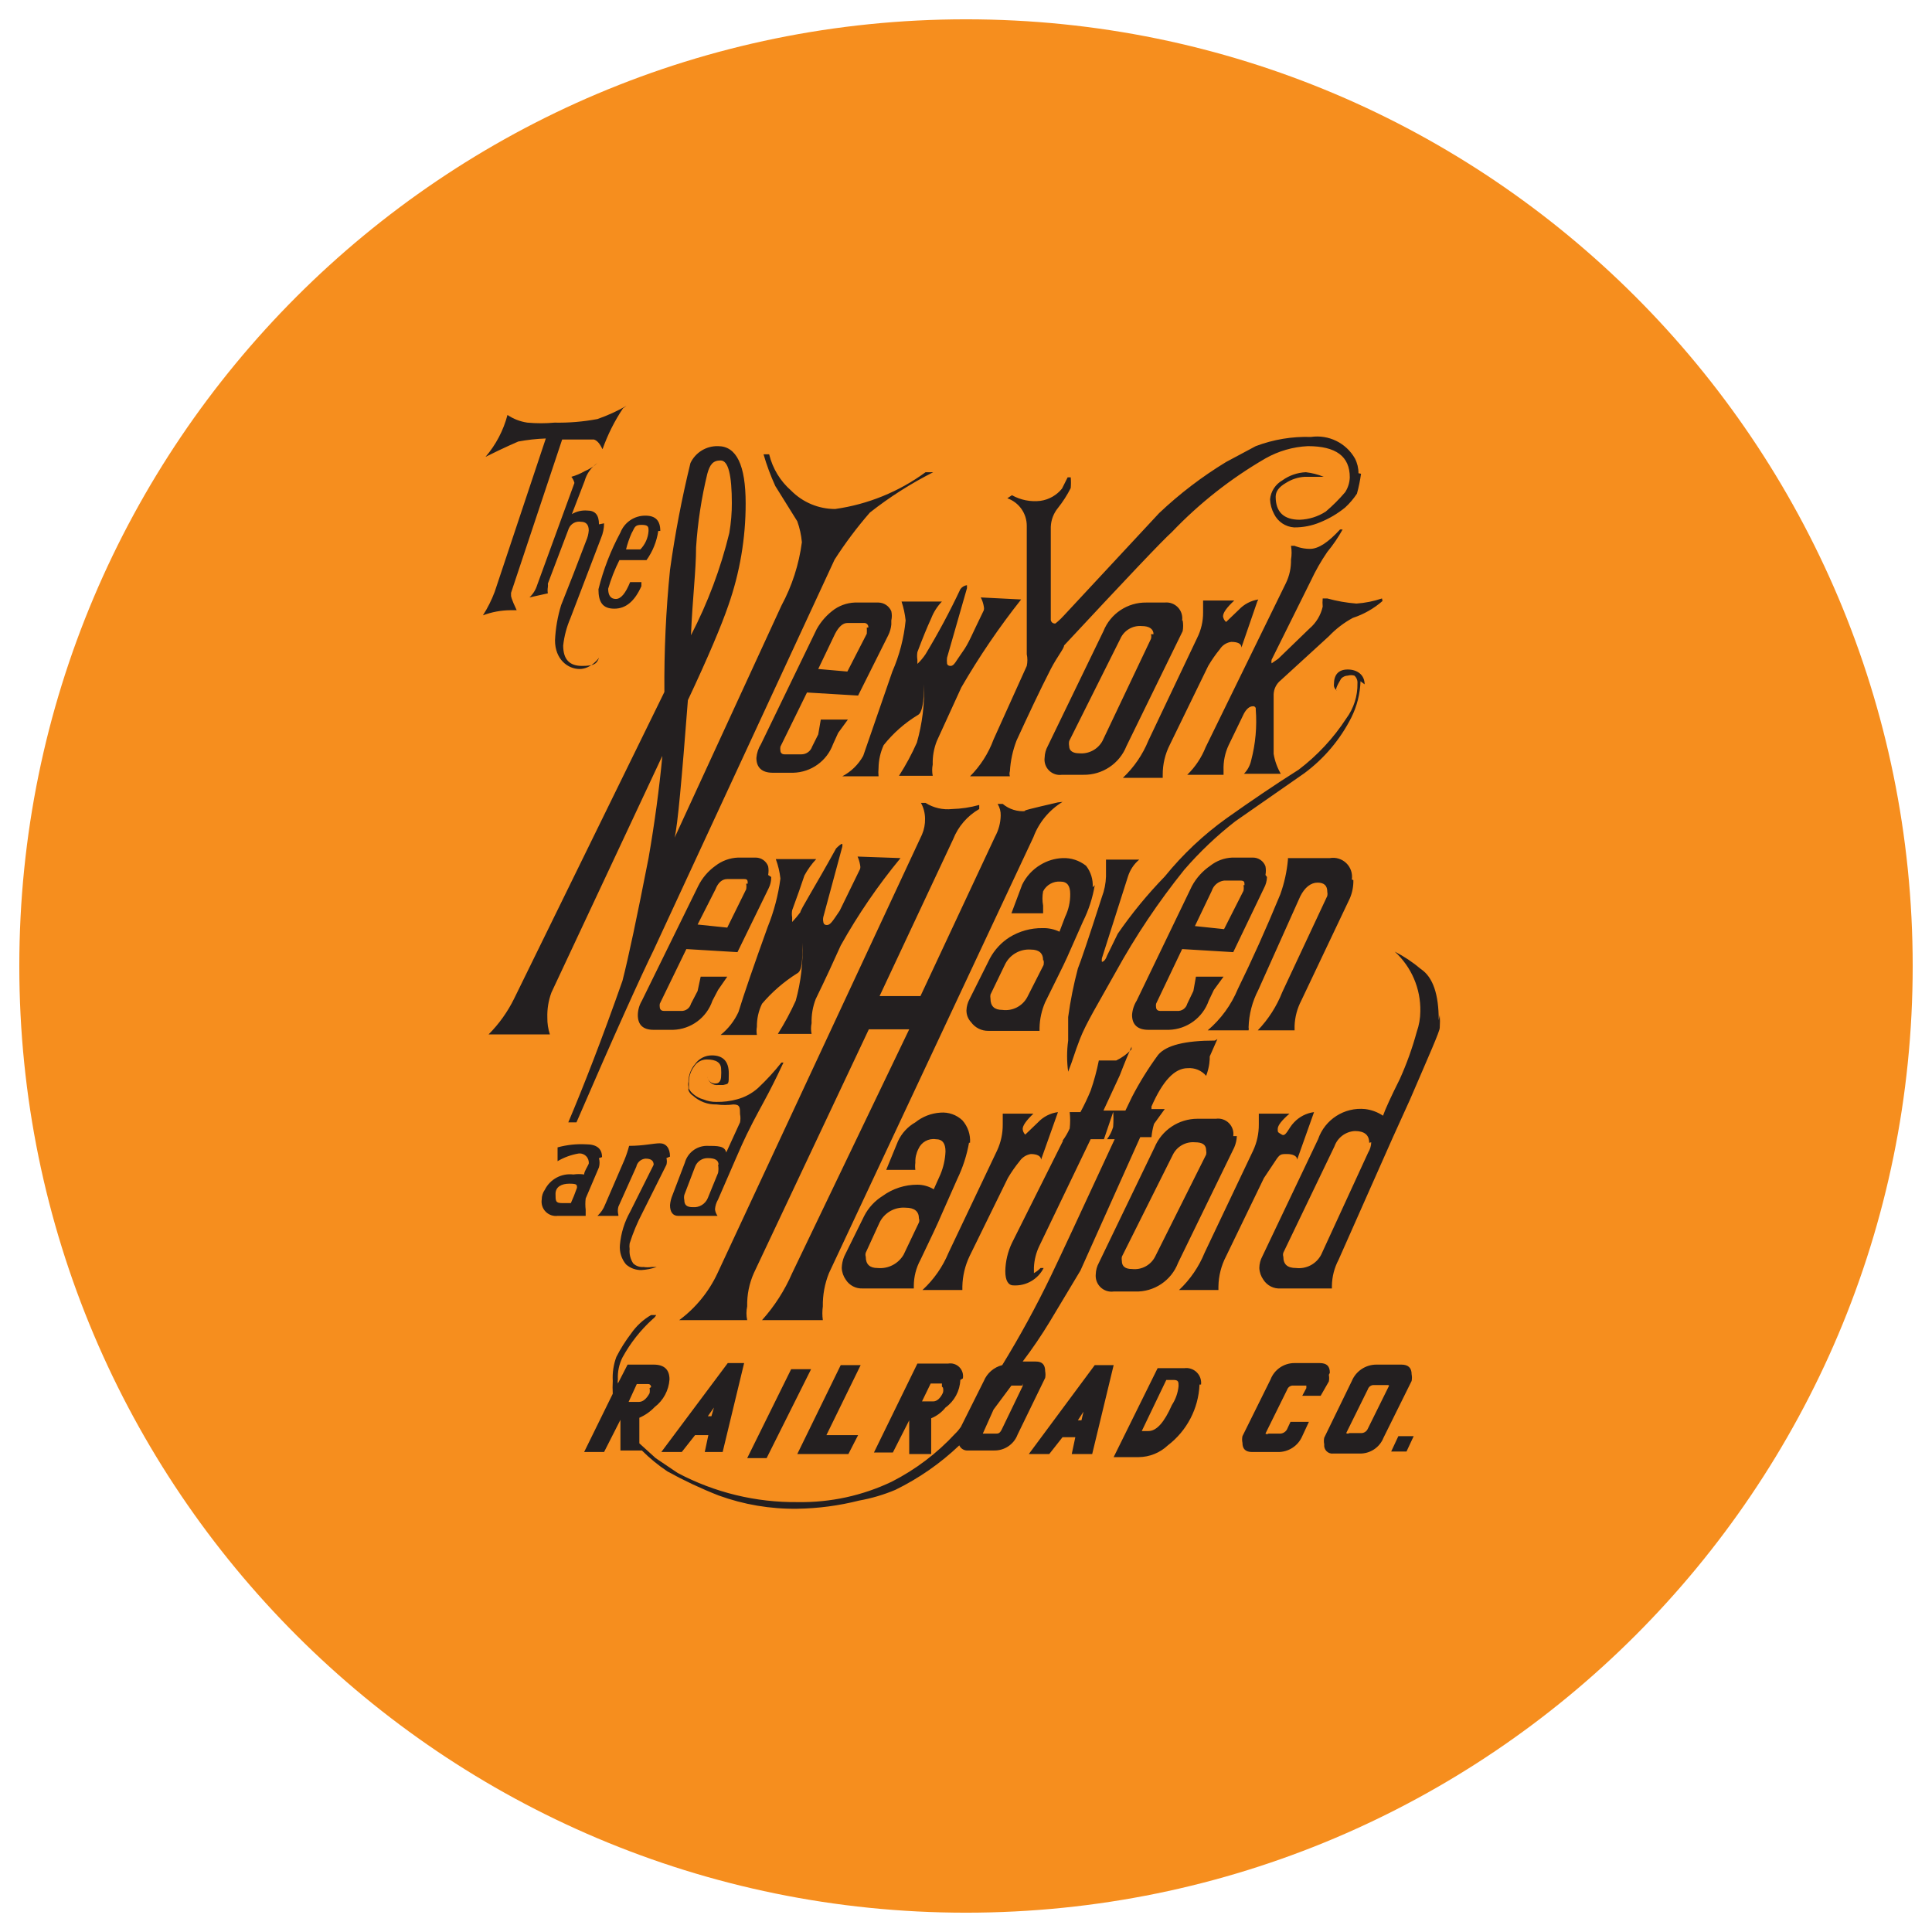
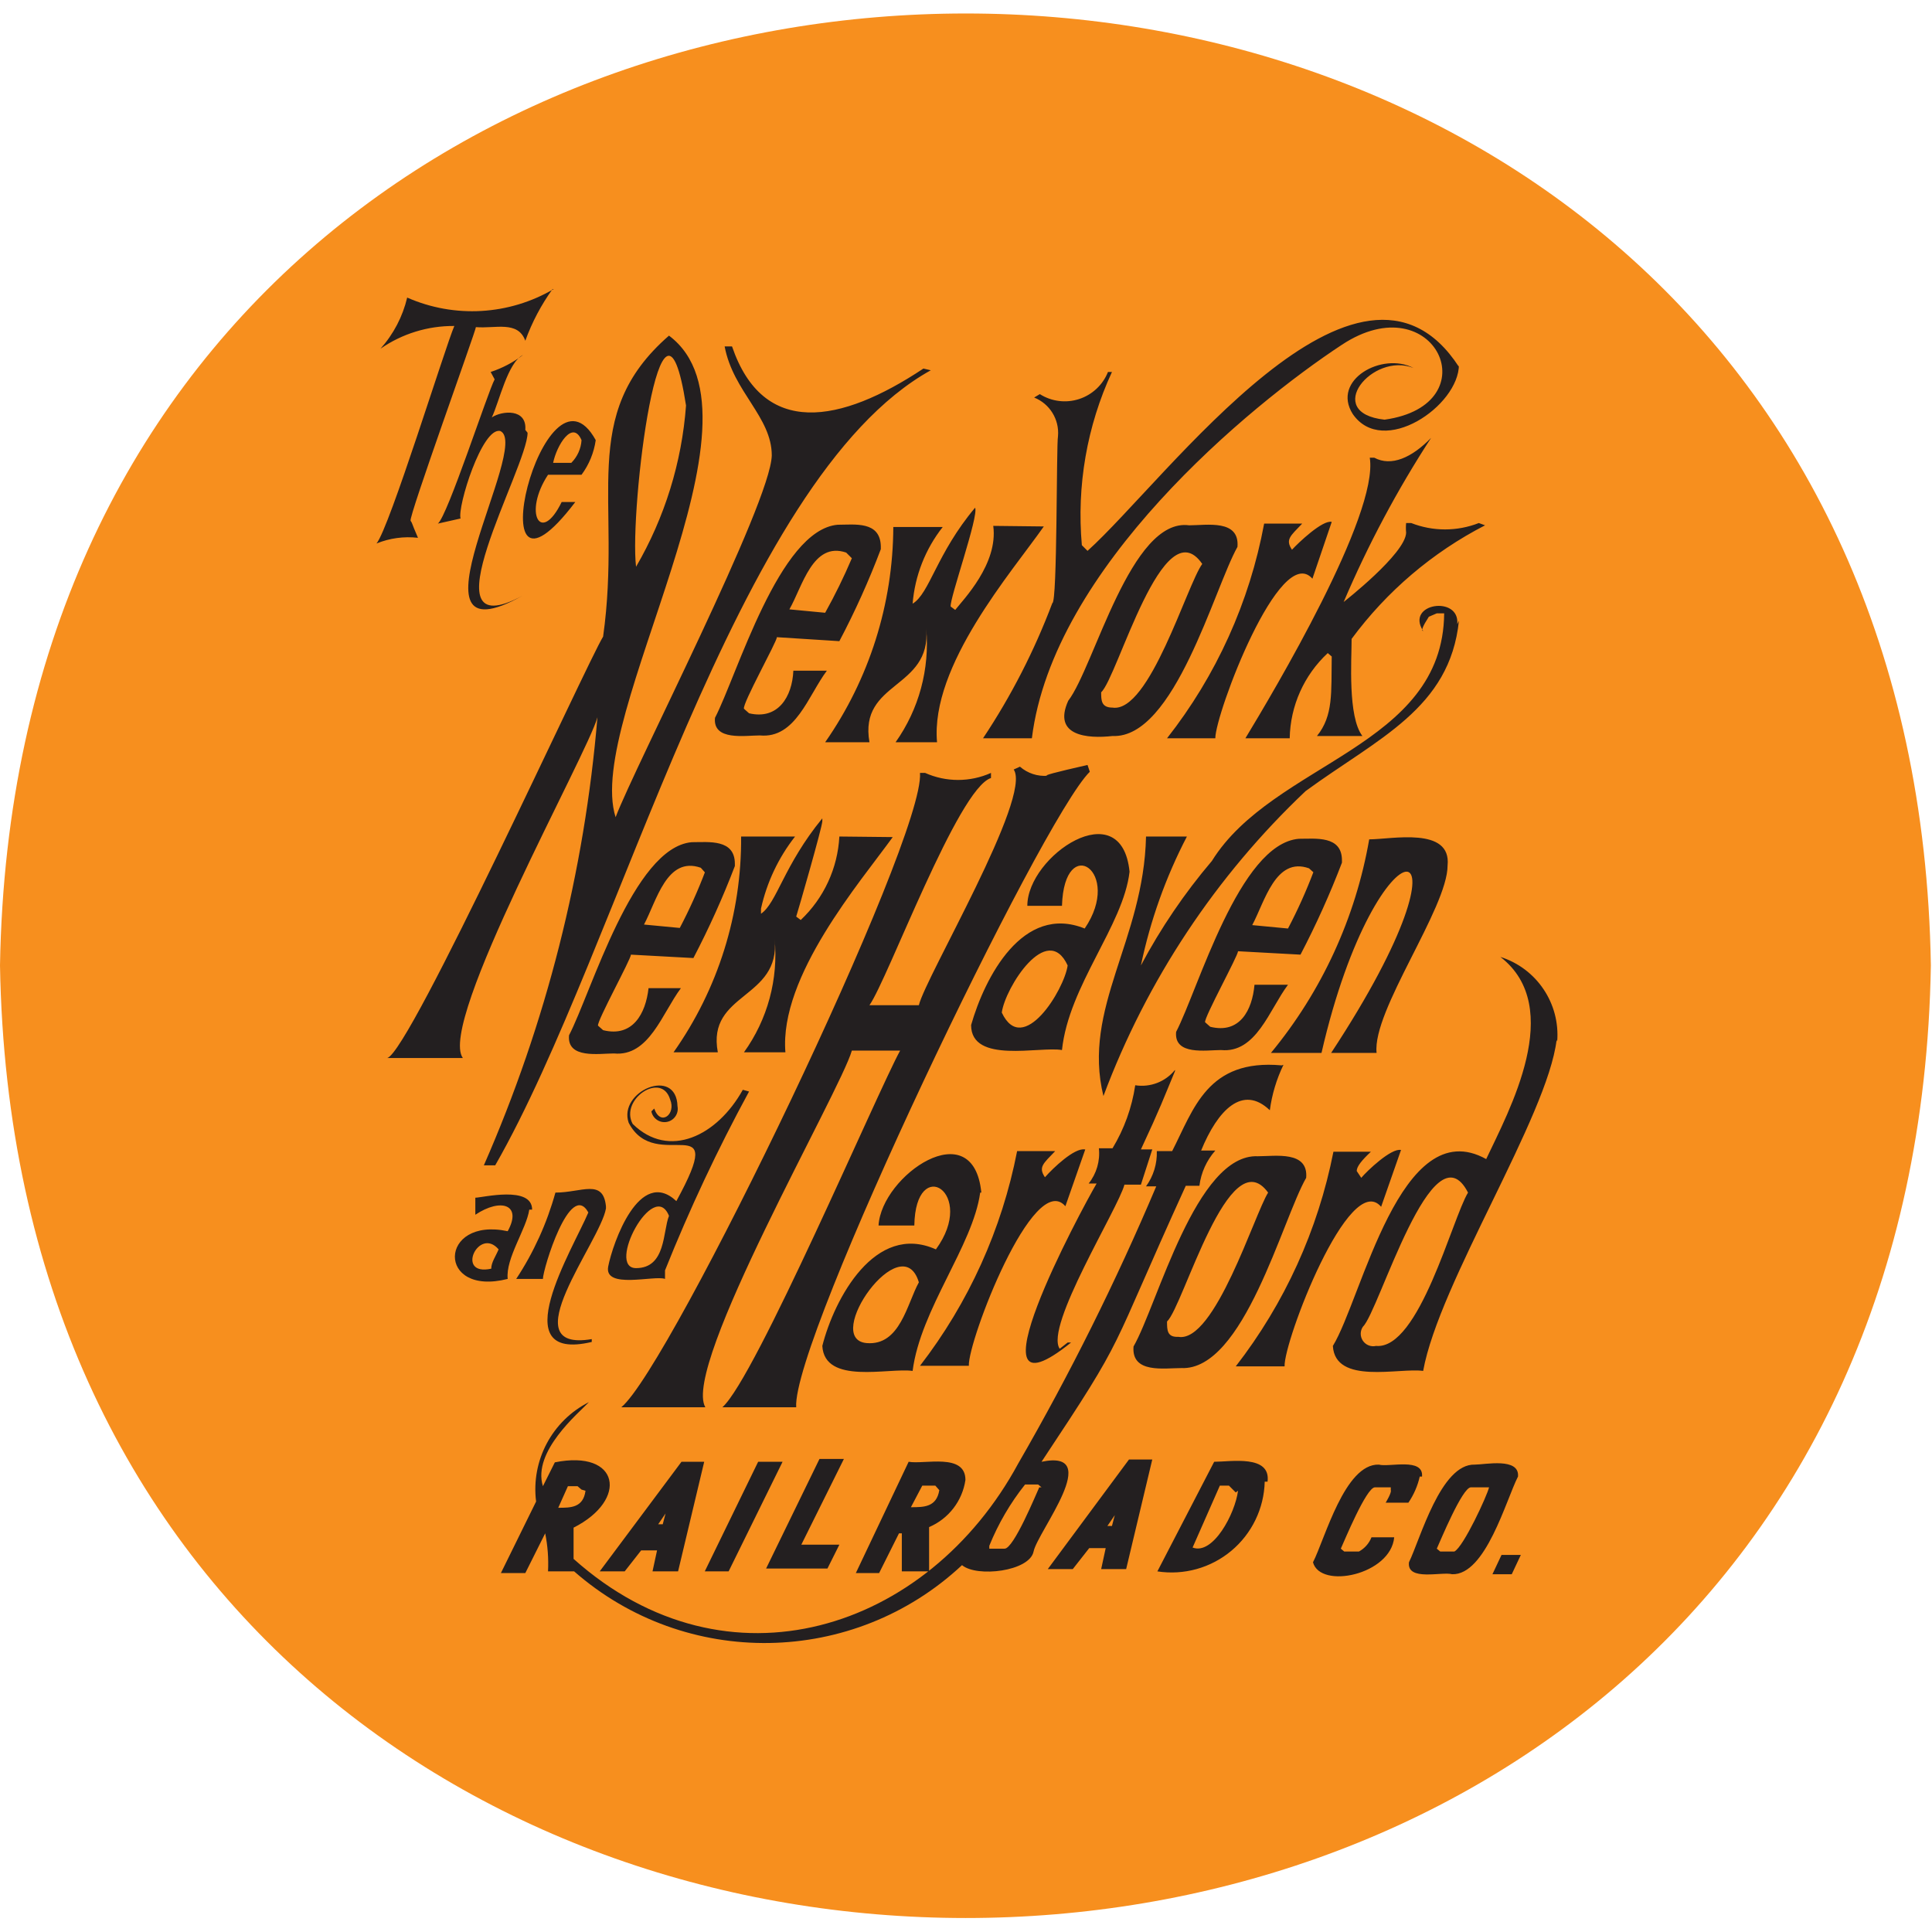
- <svg xmlns="http://www.w3.org/2000/svg" xmlns:xlink="http://www.w3.org/1999/xlink" id="art" viewBox="0 0 34.02 34.02">
+ <svg xmlns="http://www.w3.org/2000/svg" viewBox="0 0 34.02 34.02">
  <defs>
-     <style>.cls-1{fill:none;}.cls-2{fill:#f68e1e;fill-rule:evenodd;}.cls-3{fill:#231f20;}.cls-4{clip-path:url(#clip-path);}</style>
-     <clipPath id="clip-path">
-       <circle class="cls-1" cx="17.01" cy="17.01" r="16.67" />
+     <clipPath id="A">
+       <circle cx="-24.86" cy="17.01" r="17.01" fill="none" />
    </clipPath>
-     <symbol id="New_Symbol_20" data-name="New Symbol 20" viewBox="0 0 44 44">
-       <path class="cls-2" d="M22,0A22,22,0,1,1,0,22,22,22,0,0,1,22,0" />
-       <path class="cls-3" d="M15.4,11.2A3.61,3.61,0,0,0,15,12c-.05-.1-.1-.17-.17-.19l-.38,0h-.24l-1,3v.06s0,.05.11.28l-.12,0a1.57,1.57,0,0,0-.54.1,2.45,2.45,0,0,0,.23-.46l1-3a3.61,3.61,0,0,0-.54.06s-.26.11-.64.3a2.06,2.06,0,0,0,.43-.82.94.94,0,0,0,.39.15,2.89,2.89,0,0,0,.53,0,4.12,4.12,0,0,0,.84-.07,3.42,3.42,0,0,0,.57-.26m6,1.3a7.37,7.37,0,0,0-1.24.79,7.92,7.92,0,0,0-.69.92L16,21.8c-.24.49-.75,1.61-1.51,3.37h-.16c.3-.71.66-1.63,1.06-2.77q.17-.66.51-2.4c.12-.69.21-1.36.27-2L14,22.63a1.29,1.29,0,0,0-.08.49,1,1,0,0,0,.05.33H12.77a2.64,2.64,0,0,0,.5-.7l2.94-6a22.12,22.12,0,0,1,.11-2.39,20.92,20.92,0,0,1,.4-2.09.58.58,0,0,1,.54-.33c.36,0,.54.37.54,1.12a6,6,0,0,1-.34,2c-.13.38-.39,1-.79,1.85-.12,1.55-.2,2.45-.26,2.69l2.09-4.54a3.6,3.6,0,0,0,.4-1.24v0a1.61,1.61,0,0,0-.09-.41l-.43-.69a4.53,4.53,0,0,1-.23-.62l.11,0a1.37,1.37,0,0,0,.43.71,1.21,1.21,0,0,0,.86.36,3.92,3.92,0,0,0,1.77-.72Zm-6.44,1a.75.75,0,0,1-.06.29l-.6,1.57a1.87,1.87,0,0,0-.14.53c0,.27.12.4.37.4s.29-.05.33-.16l0,0s0,0,0,0-.15.22-.38.22-.48-.19-.48-.56a2.76,2.76,0,0,1,.12-.69c.16-.4.32-.81.49-1.26a.6.6,0,0,0,.05-.2c0-.11-.05-.17-.15-.17a.22.22,0,0,0-.24.13l-.41,1.08a.25.25,0,0,1,0,.07.35.35,0,0,0,0,.12l-.36.08a.55.55,0,0,0,.15-.24l.73-2a.05.05,0,0,0,0,0,.31.31,0,0,0-.06-.12,1.13,1.13,0,0,0,.26-.11.82.82,0,0,0,.25-.16l0,0a.63.63,0,0,0-.25.35l-.25.65a.51.51,0,0,1,.3-.07c.16,0,.23.09.23.27m0,12.4a.35.35,0,0,1,0,.18l-.26.61a.93.93,0,0,0,0,.22V27h-.55a.28.28,0,0,1-.31-.32.33.33,0,0,1,.06-.19.55.55,0,0,1,.56-.3.71.71,0,0,1,.21,0c0-.06.06-.14.09-.21a.18.18,0,0,0-.2-.2,1.21,1.21,0,0,0-.41.15l0-.27a1.75,1.75,0,0,1,.56-.06c.2,0,.31.08.31.25m-.49.6c0-.06,0-.08-.15-.08s-.27.06-.27.2,0,.18.13.18h.17q.06-.13.12-.3m12.53-2.91-.15.34c0,.06,0,.19-.07.38a.43.43,0,0,0-.36-.15c-.26,0-.49.25-.71.75l0,.05H26l-.21.29a1.33,1.33,0,0,0-.05.26h-.22q-1,2.23-1.17,2.61l-.6,1a9.12,9.12,0,0,1-.53.78h.26c.12,0,.18.06.18.19a.35.35,0,0,1,0,.13l-.54,1.11a.48.48,0,0,1-.46.31h-.51a.17.17,0,0,1-.17-.1,5,5,0,0,1-1.25.87,3.35,3.35,0,0,1-.71.21,5.24,5.24,0,0,1-1.21.16,4.32,4.32,0,0,1-1.54-.26,8.48,8.48,0,0,1-1-.47,3.31,3.31,0,0,1-.5-.41h-.42v-.53l0,0a.64.64,0,0,1,0-.07l-.32.63h-.39l.56-1.14a2.09,2.09,0,0,1,0-.25,1.16,1.16,0,0,1,.07-.47,3,3,0,0,1,.29-.46,1.22,1.22,0,0,1,.39-.36l.1,0h0a.23.23,0,0,1-.07.08,2.87,2.87,0,0,0-.59.75.86.86,0,0,0-.09.43.19.19,0,0,0,0,.08l.19-.37H16c.21,0,.31.1.31.29a.74.74,0,0,1-.29.54.91.91,0,0,1-.3.21v.5l.32.29.43.29a4.89,4.89,0,0,0,2.35.57,4.11,4.11,0,0,0,1.84-.4,4.42,4.42,0,0,0,1.24-.94.81.81,0,0,0,.11-.13l.45-.9a.53.53,0,0,1,.36-.31,19.76,19.76,0,0,0,.95-1.74c.15-.31.57-1.21,1.25-2.68h-.15a.73.73,0,0,0,.12-.24,2.16,2.16,0,0,0,0-.32h.24l.13-.27a6.31,6.31,0,0,1,.51-.82c.16-.19.53-.28,1.11-.28M16.25,25.87a.25.25,0,0,1,0,.13l-.47.94a3.71,3.71,0,0,0-.25.6.37.37,0,0,0,0,.11.43.43,0,0,0,.07.28.26.26,0,0,0,.2.07.53.53,0,0,0,.16,0l.1,0a0,0,0,0,1,0,0s0,0,0,0a1.11,1.11,0,0,1-.3.06.44.44,0,0,1-.3-.11.52.52,0,0,1-.12-.38h0a1.61,1.61,0,0,1,.2-.65L16,26A.13.13,0,0,0,16,26c0-.08-.05-.12-.16-.12a.2.2,0,0,0-.18.16l-.35.78a.3.3,0,0,0,0,.16V27h-.41a.57.57,0,0,0,.15-.22l.38-.88a2.12,2.12,0,0,0,.09-.27c.28,0,.48-.05.6-.05s.2.09.2.26M16.09,13.6a1.3,1.3,0,0,1-.23.57h-.53a3.29,3.29,0,0,0-.22.56c0,.13.05.2.15.2s.19-.11.28-.33h.22l0,.08c-.13.29-.3.44-.53.44s-.31-.13-.31-.38a4.76,4.76,0,0,1,.43-1.11.52.52,0,0,1,.49-.33c.2,0,.29.1.29.3m-.23,0c0-.08,0-.12-.14-.12s-.13.06-.19.16a1.86,1.86,0,0,0-.11.32h.28a.57.57,0,0,0,.16-.36m.05,16.75v0s0-.06-.06-.06h-.22l-.16.35h.2c.08,0,.15-.06.21-.17a.26.26,0,0,0,0-.1m2.38-10a.47.47,0,0,1-.05.22l-.61,1.25-1-.06-.52,1.07a.2.2,0,0,0,0,.07s0,.07.08.07h.33a.19.19,0,0,0,.2-.14l.13-.25.06-.28.52,0-.18.26-.11.21a.84.84,0,0,1-.77.57H16c-.21,0-.31-.1-.31-.29a.57.57,0,0,1,.08-.28l1.1-2.24a1.07,1.07,0,0,1,.34-.4.77.77,0,0,1,.44-.16H18a.26.26,0,0,1,.24.17.45.45,0,0,1,0,.17m-.47,9.55-.42,1.74H17l.07-.33h-.26l-.26.33h-.4l1.3-1.74ZM18.54,24c-.07.15-.16.34-.29.59s-.26.47-.43.82c-.1.2-.28.63-.56,1.27a.45.45,0,0,0-.06.19.27.27,0,0,0,.05.13h-.77c-.1,0-.16-.07-.16-.21a.64.64,0,0,1,.05-.2l.24-.63a.45.45,0,0,1,.42-.33c.23,0,.36,0,.39.13l.27-.59a.41.41,0,0,0,0-.16c0-.13,0-.19-.13-.19h0a1.29,1.29,0,0,1-.33,0,.66.66,0,0,1-.46-.17.22.22,0,0,1-.09-.11l0-.07a.2.2,0,0,1,0-.09.54.54,0,0,1,.13-.35.4.4,0,0,1,.33-.17c.22,0,.33.12.33.35s0,.2-.11.23h-.1a.19.19,0,0,1-.21-.17.05.05,0,0,1,0,0h0a.15.15,0,0,0,.16.14c.07,0,.11-.05.11-.15a.83.83,0,0,0,0-.13c0-.13-.1-.19-.28-.19a.29.29,0,0,0-.25.14.51.51,0,0,0-.1.29s0,.06,0,.09l0,.05a.31.31,0,0,0,.09.11.48.48,0,0,0,.19.1.63.63,0,0,0,.26.05,1.41,1.41,0,0,0,.4-.05,1,1,0,0,0,.41-.22A4.55,4.55,0,0,0,18.5,24ZM24,18.9a1.37,1.37,0,0,0-.57.69l-4,8.53a1.67,1.67,0,0,0-.12.65,1,1,0,0,0,0,.27H18.12a3.4,3.4,0,0,0,.59-.92L21,23.35h-.79l-2.25,4.77a1.51,1.51,0,0,0-.13.65.64.64,0,0,0,0,.27H16.5a2.41,2.41,0,0,0,.75-.92l4-8.58a.75.75,0,0,0,.06-.31.65.65,0,0,0-.08-.31l.09,0a.81.81,0,0,0,.52.12,2.18,2.18,0,0,0,.53-.08l0,.08a1.18,1.18,0,0,0-.51.59l-1.44,3.07h.8l1.46-3.12a.9.9,0,0,0,.11-.41.41.41,0,0,0-.06-.23l.1,0a.61.61,0,0,0,.45.14c-.1,0,.11-.05.63-.17ZM17.27,26c0-.09-.07-.13-.21-.13a.26.26,0,0,0-.25.17l-.21.55a.22.22,0,0,0,0,.1c0,.1.05.14.17.14a.29.29,0,0,0,.29-.18l.2-.49a.41.41,0,0,0,0-.16m.27-12.93c0-.57-.07-.85-.22-.85s-.21.08-.26.26a8.44,8.44,0,0,0-.22,1.44c0,.45-.07,1-.1,1.72a8.92,8.92,0,0,0,.75-2,3.45,3.45,0,0,0,.05-.6m.31,7.46c0-.06,0-.09-.07-.09h-.33c-.1,0-.18.07-.23.2l-.35.69.58.06.37-.75a.3.3,0,0,0,0-.11m-.63,10.25-.12.17h.07ZM20.83,20a11.51,11.51,0,0,0-1.17,1.71c-.13.29-.29.64-.49,1.05a1.21,1.21,0,0,0-.08.47.51.51,0,0,0,0,.21h-.66a5.36,5.36,0,0,0,.35-.65,3.69,3.69,0,0,0,.13-1.13c0,.35,0,.55-.11.6a3,3,0,0,0-.68.59,1,1,0,0,0-.1.45.44.44,0,0,0,0,.16h-.71a1.24,1.24,0,0,0,.35-.45c.11-.36.3-.91.57-1.66a3.86,3.86,0,0,0,.25-.95h0a1.56,1.56,0,0,0-.09-.38h.79a1.56,1.56,0,0,0-.23.32c-.06.18-.14.41-.24.68a.39.39,0,0,0,0,.14c0,.05,0,.08,0,.09a2.15,2.15,0,0,0,.16-.19c0-.05.27-.47.7-1.25q.09-.09.12-.09s0,0,0,0a.14.14,0,0,1,0,.06l-.37,1.37a.22.22,0,0,0,0,.1s0,.06.07.06.12-.09.25-.28c0,0,.15-.31.4-.82a.14.14,0,0,0,0-.07.68.68,0,0,0-.05-.17Zm-1.75,10-.87,1.74h-.38l.86-1.74Zm1.57-14.57a.61.61,0,0,1-.06.21L20,16.82l-1-.06-.52,1.06a.25.25,0,0,0,0,.08s0,.07.08.07h.33a.22.22,0,0,0,.21-.15l.12-.24.05-.29.53,0-.19.26-.1.22a.85.85,0,0,1-.78.56h-.4c-.21,0-.32-.1-.32-.29a.6.6,0,0,1,.09-.27l1.09-2.25a1.18,1.18,0,0,1,.35-.39A.76.76,0,0,1,20,15h.4a.28.28,0,0,1,.25.17.41.41,0,0,1,0,.18m-.6,14.57-.67,1.37H20l-.19.37h-1l.85-1.74Zm.15-14.43a.08.08,0,0,0-.09-.09h-.32q-.13,0-.24.21l-.33.69.57.05.38-.74a1,1,0,0,0,0-.12m2,10.08a2.72,2.72,0,0,1-.23.71l-.31.7c-.07.17-.21.46-.41.88a1.07,1.07,0,0,0-.13.51v.05h-1a.37.37,0,0,1-.33-.17.43.43,0,0,1-.08-.23.64.64,0,0,1,.05-.23l.39-.79a1,1,0,0,1,.36-.39,1.15,1.15,0,0,1,.68-.22.62.62,0,0,1,.32.09l.13-.29a1.31,1.31,0,0,0,.1-.45c0-.16-.06-.24-.19-.24a.32.32,0,0,0-.34.19.54.54,0,0,0-.06.27.53.53,0,0,0,0,.14h-.57l.23-.56a.82.82,0,0,1,.34-.37.87.87,0,0,1,.49-.19.56.56,0,0,1,.43.15.6.6,0,0,1,.15.44m1-10.63a14.34,14.34,0,0,0-1.17,1.72l-.48,1.05a1.15,1.15,0,0,0-.08.46.57.57,0,0,0,0,.22h-.66a4.76,4.76,0,0,0,.35-.65,3.71,3.71,0,0,0,.14-1.14q0,.54-.12.6a2.52,2.52,0,0,0-.67.59,1.12,1.12,0,0,0-.1.45.81.81,0,0,0,0,.16h-.71A1,1,0,0,0,20.1,18l.57-1.65a3.29,3.29,0,0,0,.26-1,1.77,1.77,0,0,0-.08-.37h.79a1,1,0,0,0-.21.33q-.12.26-.27.66a.49.49,0,0,0,0,.15s0,.07,0,.08a1.07,1.07,0,0,0,.16-.19A13.93,13.93,0,0,0,22,14.74a.19.19,0,0,1,.13-.08.06.06,0,0,1,0,0v.06l-.39,1.36a.45.45,0,0,0,0,.11s0,.05.07.05.1-.09.23-.27.17-.31.42-.82a.15.15,0,0,0,0-.07.59.59,0,0,0-.06-.18Zm-2,12.11c0-.14-.09-.21-.26-.21a.52.52,0,0,0-.51.29l-.27.59a.13.13,0,0,0,0,.08c0,.15.08.22.23.22a.53.53,0,0,0,.51-.26l.3-.63a.11.11,0,0,0,0-.08M22,30.21a.7.7,0,0,1-.29.54.69.69,0,0,1-.28.21v.7H21L21,31h0l-.32.63h-.37l.85-1.74h.6a.25.25,0,0,1,.29.29m-.41.16a0,0,0,0,0,0,0s0-.06,0-.06h-.22l-.17.35h.22c.07,0,.14-.06.19-.17a.19.19,0,0,0,0-.1M23.9,25l-.32.9c0-.07-.08-.11-.2-.11a.33.33,0,0,0-.22.14,2.62,2.62,0,0,0-.23.33l-.75,1.53a1.45,1.45,0,0,0-.14.59v.07h-.78a2.07,2.07,0,0,0,.51-.73l.95-2a1.19,1.19,0,0,0,.11-.51s0-.08,0-.21h.6q-.21.2-.21.3a.17.17,0,0,0,.05.11l.25-.24a.65.65,0,0,1,.39-.2m.72-4.44a2.51,2.51,0,0,1-.23.71l-.31.7c-.08.18-.23.47-.43.88a1.33,1.33,0,0,0-.11.5v.06h-1a.41.41,0,0,1-.34-.17.33.33,0,0,1-.09-.23.49.49,0,0,1,.06-.22l.4-.8a1.12,1.12,0,0,1,.38-.41,1.2,1.2,0,0,1,.65-.18.72.72,0,0,1,.33.07l.11-.29a1,1,0,0,0,.1-.45c0-.16-.06-.24-.19-.24a.35.35,0,0,0-.34.19.75.75,0,0,0,0,.28v.15H23l.21-.56a.93.93,0,0,1,.36-.39A.9.9,0,0,1,24,20a.69.69,0,0,1,.46.15.62.62,0,0,1,.13.42m5.25-8.09a3,3,0,0,1-.08.39,1.5,1.5,0,0,1-.23.27,1.91,1.91,0,0,1-.49.29,1.29,1.29,0,0,1-.51.1.47.47,0,0,1-.39-.26.67.67,0,0,1-.08-.29.48.48,0,0,1,.24-.37.85.85,0,0,1,.46-.16,1.33,1.33,0,0,1,.35.09l0,0h-.37a.76.76,0,0,0-.37.12c-.14.08-.2.17-.2.27,0,.3.16.45.47.45a1,1,0,0,0,.51-.16,3.3,3.3,0,0,0,.38-.38.57.57,0,0,0,.09-.29c0-.41-.27-.61-.82-.61a1.86,1.86,0,0,0-.83.24,8.24,8.24,0,0,0-1.83,1.44c-.19.17-.89.91-2.11,2.22,0,.06-.13.21-.26.46-.22.43-.44.9-.67,1.4a2,2,0,0,0-.13.6.17.17,0,0,0,0,.1h-.78a2,2,0,0,0,.46-.72l.65-1.44a.56.56,0,0,0,0-.23l0-2.43V13.5a.57.57,0,0,0-.38-.54l.09-.06a.92.92,0,0,0,.56.11.66.66,0,0,0,.42-.24l.11-.22.06,0a1.23,1.23,0,0,1,0,.21,2.28,2.28,0,0,1-.25.39.62.62,0,0,0-.14.37l0,1.8a.08.08,0,0,0,.09.09s.08-.06.17-.16q.78-.84,1.86-2a7.8,7.8,0,0,1,1.31-1l.58-.31a2.8,2.8,0,0,1,1.08-.18.85.85,0,0,1,.86.42.62.62,0,0,1,.07.29M23.21,30.32s0,0-.06,0H23l-.35.47-.21.47a.08.08,0,0,0,0,0,0,0,0,0,0,0,0h.25c.05,0,.08,0,.12-.08l.41-.85,0-.05M23.62,22q0-.21-.24-.21a.52.52,0,0,0-.51.3l-.28.58a.24.24,0,0,0,0,.08c0,.15.08.22.23.22a.48.48,0,0,0,.49-.25l.32-.63a.28.28,0,0,0,0-.09m1.72,1.69c-.05.11-.13.3-.23.56l-.32.69H25l-.19.56h-.26l-1,2.08a1.08,1.08,0,0,0-.11.43c0,.07,0,.11,0,.11a.56.56,0,0,0,.13-.1l.06,0a.62.62,0,0,1-.59.34c-.1,0-.16-.09-.16-.28a1.34,1.34,0,0,1,.13-.55l1-2H24a1.25,1.25,0,0,0,.14-.24,1.45,1.45,0,0,0,0-.32h.21a4.39,4.39,0,0,0,.2-.42,4.48,4.48,0,0,0,.16-.59h.12l.22,0a1,1,0,0,0,.3-.22M25,29.92l-.42,1.74h-.4l.07-.33H24l-.26.33h-.4l1.29-1.74Zm1.35-14.57a.58.58,0,0,1,0,.21l-1.1,2.25a.89.89,0,0,1-.84.56h-.42a.3.3,0,0,1-.34-.34.49.49,0,0,1,.06-.22l1.09-2.25a.89.89,0,0,1,.84-.56H26a.31.31,0,0,1,.34.35m-.56.27c0-.1-.08-.16-.23-.16a.42.42,0,0,0-.42.25l-1,2a.25.25,0,0,0,0,.1c0,.09.07.14.2.14a.47.47,0,0,0,.45-.24l.95-2a.16.16,0,0,0,0-.09m4.1.92a1.73,1.73,0,0,1-.18.71,3.09,3.09,0,0,1-.92,1.09l-1.35.94a7,7,0,0,0-1,.95,13.85,13.85,0,0,0-1.34,2c-.34.61-.58,1-.7,1.31s-.12.36-.23.64a2.24,2.24,0,0,1,0-.61c0-.2,0-.35,0-.46a7.86,7.86,0,0,1,.19-.95c.05-.12.21-.59.47-1.4a1.23,1.23,0,0,0,.08-.4c0-.08,0-.19,0-.33h.65a.71.71,0,0,0-.22.33l-.51,1.6a.2.2,0,0,0,0,.07,0,0,0,0,0,0,0s.06,0,.1-.12l.21-.43A8.7,8.7,0,0,1,26,20.36a6.21,6.21,0,0,1,1.21-1.14c.48-.34.95-.66,1.41-.95a4,4,0,0,0,.93-1,1.12,1.12,0,0,0,.22-.69.18.18,0,0,0-.06-.15.24.24,0,0,0-.13,0,.18.18,0,0,0-.13.06c-.09.15-.12.23-.08.23a.12.12,0,0,1-.06-.12c0-.19.09-.29.27-.29s.33.1.33.29m-5.5,14.23-.11.17h.07Zm3-5.39a.63.63,0,0,1-.05.22l-1.1,2.26a.87.87,0,0,1-.84.56H25a.31.31,0,0,1-.35-.34.49.49,0,0,1,.06-.22l1.09-2.26a.91.91,0,0,1,.84-.56H27a.3.3,0,0,1,.34.34m-.66,4.86a1.58,1.58,0,0,1-.62,1.19.84.84,0,0,1-.57.23H25l.86-1.74h.52a.29.29,0,0,1,.33.32m.1-4.58c0-.11-.07-.16-.22-.16a.44.44,0,0,0-.43.24l-1,2a.24.24,0,0,0,0,.08c0,.11.07.16.2.16a.45.45,0,0,0,.45-.24l1-2a.19.19,0,0,0,0-.08m1-10.74-.31.9c0-.08-.08-.11-.2-.11a.31.31,0,0,0-.22.14,2.62,2.62,0,0,0-.23.33l-.75,1.54a1.28,1.28,0,0,0-.14.59v.06h-.78a2.08,2.08,0,0,0,.5-.73l.95-2a1.1,1.1,0,0,0,.12-.51s0-.09,0-.23h.61c-.15.14-.22.24-.22.31a.17.17,0,0,0,.06.11l.25-.24a.66.66,0,0,1,.38-.2M28,20.37a.49.49,0,0,1-.06.22l-.6,1.25-1-.06-.51,1.07a.2.2,0,0,0,0,.07s0,.07.08.07h.33a.19.19,0,0,0,.2-.14l.12-.25.05-.28.54,0-.19.26-.1.21a.85.85,0,0,1-.78.57h-.4c-.21,0-.32-.1-.32-.29a.6.6,0,0,1,.09-.28l1.08-2.24a1.13,1.13,0,0,1,.36-.4.74.74,0,0,1,.43-.16h.4a.26.26,0,0,1,.25.17.45.45,0,0,1,0,.17m-1.7,10c0-.08,0-.12-.1-.12h-.14l-.48,1h.13c.16,0,.31-.17.46-.51a.82.82,0,0,0,.13-.37M28.91,25l-.32.9c0-.07-.08-.11-.2-.11s-.14,0-.23.14l-.22.33-.74,1.53a1.32,1.32,0,0,0-.15.59v.07h-.77a2.08,2.08,0,0,0,.5-.73l.95-2a1.19,1.19,0,0,0,.11-.51s0-.08,0-.21h.6c-.15.13-.23.23-.23.3s0,.06.08.11.13-.13.24-.24a.65.65,0,0,1,.39-.2m1.34-10a1.67,1.67,0,0,1-.58.33,1.88,1.88,0,0,0-.47.36l-.94.86a.37.37,0,0,0-.14.28l0,1.16a1.15,1.15,0,0,0,.14.39h-.72a.54.54,0,0,0,.14-.26,3,3,0,0,0,.09-1v0a.05.05,0,0,0-.06-.06c-.06,0-.12.05-.17.14l-.3.62a1.07,1.07,0,0,0-.1.49v.09h-.71a1.56,1.56,0,0,0,.36-.54l1.57-3.21a1,1,0,0,0,.1-.46.8.8,0,0,0,0-.27l.07,0s.13.06.3.06.36-.13.59-.38l.05,0a2.88,2.88,0,0,1-.3.44,3.92,3.92,0,0,0-.32.56l-.77,1.55a.17.17,0,0,0,0,.07s0,0,0,0l.13-.09.61-.59a.79.79,0,0,0,.26-.43.83.83,0,0,1,0-.16l.09,0a3,3,0,0,0,.57.1,2,2,0,0,0,.5-.1Zm-2.7,5.56c0-.06,0-.09-.08-.09h-.32a.29.29,0,0,0-.24.2l-.33.69.57.06.38-.75a.26.26,0,0,0,0-.11m2.15-.1a.86.86,0,0,1-.07.36l-.95,2a1.16,1.16,0,0,0-.13.49s0,.06,0,.09h-.72a2.31,2.31,0,0,0,.48-.75l.88-1.88a.19.19,0,0,0,0-.08c0-.12-.06-.18-.19-.18s-.25.09-.34.27l-.82,1.83a1.69,1.69,0,0,0-.19.73.13.13,0,0,1,0,.06h-.8a2.13,2.13,0,0,0,.59-.81c.27-.55.55-1.17.83-1.85a2.72,2.72,0,0,0,.15-.68V20h.82a.37.37,0,0,1,.43.42m-.45,9.69a.32.32,0,0,1,0,.13l-.16.28h-.36l.08-.15v-.05s0,0,0,0H28.5s-.08,0-.11.09l-.42.85a.06.06,0,0,0,0,0,.05.05,0,0,0,.06,0h.23a.16.16,0,0,0,.13-.08l.07-.15h.36l-.13.28a.51.51,0,0,1-.48.31h-.5c-.13,0-.19-.06-.19-.18a.31.31,0,0,1,0-.13l.55-1.11a.5.5,0,0,1,.47-.32h.49c.14,0,.2.06.2.19m2.15-7a1.81,1.81,0,0,1,0,.25c0,.07-.21.54-.58,1.4l-.34.75L29.4,27.86a1.13,1.13,0,0,0-.13.51v.05h-1a.37.37,0,0,1-.34-.17.43.43,0,0,1-.08-.23.49.49,0,0,1,.06-.23L29,25.5a.88.88,0,0,1,.92-.59.8.8,0,0,1,.35.13q.07-.2.33-.72a6.24,6.24,0,0,0,.33-.92A1.23,1.23,0,0,0,31,23a1.54,1.54,0,0,0-.5-1.17l0,0a2.68,2.68,0,0,1,.51.34c.24.16.35.5.35,1M30,25.57c0-.15-.09-.23-.28-.23a.45.45,0,0,0-.4.3l-1,2.08a.13.13,0,0,0,0,.08c0,.15.08.22.25.22a.49.49,0,0,0,.49-.26l.92-2a.41.41,0,0,0,.06-.2m.79,4.54a.35.35,0,0,1,0,.13l-.55,1.11a.49.49,0,0,1-.47.31h-.51a.16.16,0,0,1-.18-.18.31.31,0,0,1,0-.13l.54-1.11a.52.52,0,0,1,.48-.32h.49c.13,0,.2.06.2.19m-.46.21s0,0-.05,0h-.24s-.08,0-.11.09l-.42.85a.08.08,0,0,0,0,0,.05.05,0,0,0,.06,0h.23a.14.14,0,0,0,.13-.08l.42-.85Zm.5,1-.14.3h-.3l.14-.3Z" />
-     </symbol>
+     <clipPath id="B">
+       <path d="M34,17C33.63,39.37.38,39.36,0,17,.38-5.35,33.64-5.35,34,17Z" fill="none" />
+     </clipPath>
  </defs>
-   <g class="cls-4">
-     <use width="44" height="44" transform="translate(-2.89 -2.89) scale(0.9)" xlink:href="#New_Symbol_20" />
+   <g clip-path="url(#A)">
+     <path d="M-24.86-13.47A30.48 30.48 0 0 1 5.61 17a30.47 30.47 0 1 1-60.94 0 30.48 30.48 0 0 1 30.47-30.47" fill="#231f20" fill-rule="evenodd" />
+   </g>
+   <g clip-path="url(#B)">
+     <path d="M17-7.26c31.9.54,31.89,48,0,48.54-31.91-.55-31.9-48,0-48.54" fill-rule="evenodd" fill="#f78f1e" />
+     <path d="M9.73 5.09a3.73 3.73 0 0 0-.48.91c-.13-.36-.53-.21-.87-.24 0 .06-1.19 3.35-1.15 3.41s0 0 .13.3a1.49 1.49 0 0 0-.73.1C6.86 9.29 7.84 6.11 8 5.74a2.25 2.25 0 0 0-1.3.4 2.06 2.06 0 0 0 .47-.9 2.84 2.84 0 0 0 2.58-.15m6.64 1.43c-3.46 1.92-5.46 10.14-7.67 14h-.2a24.77 24.77 0 0 0 2-7.89c-.17.64-2.82 5.38-2.37 6H6.82c.4-.11 3.51-6.95 3.8-7.42.34-2.42-.46-3.89 1.16-5.3 1.92 1.44-1.5 6.72-.94 8.48.35-.92 2.73-5.53 2.75-6.37 0-.68-.68-1.12-.83-1.92h.13c.55 1.61 1.91 1.36 3.37.39zm-7.1 1.1c0 .61-1.86 3.82-.09 2.87h0c-2.2 1.23.17-2.65-.39-2.9-.32-.08-.76 1.34-.7 1.54l-.4.09c.17-.13.88-2.32 1-2.54l-.07-.13a1.94 1.94 0 0 0 .57-.3h0c-.27.13-.42.83-.55 1.1.18-.12.62-.16.59.22m.07 13.73c-.05.34-.42.86-.38 1.22-1.26.32-1.22-1.1 0-.84.26-.47-.12-.59-.57-.29v-.3c.12 0 1-.22 1 .21m-.59.7c-.35-.41-.77.48-.13.34 0-.11.08-.22.13-.34m13.82-3.25a2.64 2.64 0 0 0-.24.8c-.48-.46-.92 0-1.21.71h.25a1.15 1.15 0 0 0-.28.62h-.24c-1.4 3.07-1 2.54-2.54 4.86 1.11-.23-.07 1.23-.14 1.58s-1 .46-1.26.24a5.09 5.09 0 0 1-6.83.11h-.46A2.69 2.69 0 0 0 9.6 27l-.35.7h-.43l.62-1.26a1.72 1.72 0 0 1 .93-1.75h0c-.18.19-1 .87-.81 1.48l.21-.42c1.14-.23 1.3.66.33 1.15v.55c2.71 2.42 6.24 1.26 7.83-1.68a44.2 44.2 0 0 0 2.43-4.88h-.18a1 1 0 0 0 .19-.62h.27c.38-.74.62-1.63 1.93-1.51m-11.9 2.52c-.1.59-1.68 2.54-.25 2.3h0v.05c-1.57.37-.33-1.64-.06-2.28-.32-.58-.8 1-.8 1.17h-.47A5.36 5.36 0 0 0 9.78 21c.46 0 .84-.25.89.24m-.18-13.49a1.34 1.34 0 0 1-.25.61h-.59c-.44.67-.13 1.24.24.48h.24c-1.81 2.38-.55-2.74.36-1.09m-.25 0c-.16-.37-.44.1-.5.4h.32a.62.62 0 0 0 .18-.4m0 18.48h0l-.07-.06H10l-.17.38c.22 0 .44 0 .48-.3m2.63-11a15.3 15.3 0 0 1-.73 1.62l-1.1-.06c0 .08-.6 1.17-.58 1.25l.09.08c.52.13.75-.29.8-.74h.57c-.33.44-.56 1.21-1.18 1.15-.26 0-.83.1-.79-.32.39-.75 1.13-3.31 2.16-3.4.3 0 .76-.06.76.38m-.54 10.53l-.46 1.93h-.45l.08-.37h-.28l-.29.37h-.44L12 25.74zm.79-6.52a29.68 29.68 0 0 0-1.48 3.15v.15c-.18-.07-1.08.19-1-.22s.55-1.76 1.2-1.15c.94-1.72-.36-.45-.84-1.38-.19-.55.84-1 .86-.29a.23.23 0 0 1-.46.09l.05-.05h0c.11.32.39.1.28-.16-.15-.5-.89 0-.66.43.64.63 1.49.21 1.94-.6zm6-5.63c-.85.83-5.25 10-5.17 11.19h-1.3c.58-.51 2.72-5.53 3.13-6.28H15c-.21.73-3 5.56-2.58 6.28h-1.48c.86-.7 5.35-10 5.26-11.17h.09a1.42 1.42 0 0 0 1.16 0v.09c-.58.18-1.82 3.55-2.14 4h.87c.12-.5 2-3.67 1.67-4.15l.11-.05a.66.66 0 0 0 .49.16c-.1 0 .13-.06.7-.19zm-7.41 7.82c-.27-.67-1.11.92-.58.92s.47-.65.58-.92m.3-14.27c-.43-2.77-1 1.83-.88 2.84a6.61 6.61 0 0 0 .88-2.84m.34 8.23l-.08-.09c-.6-.21-.78.59-1 1l.63.06a9 9 0 0 0 .45-1m-.7 11.31l-.13.19h.08zm4-11.91c-.57.79-2 2.45-1.89 3.79h-.73a2.94 2.94 0 0 0 .54-2c.11 1.07-1.2.94-1 2h-.78a6.5 6.5 0 0 0 1.19-3.8H14a3.17 3.17 0 0 0-.6 1.27v.09c.28-.19.4-.85 1.08-1.68v.05c0 .1-.43 1.59-.46 1.68l.08.06a2.18 2.18 0 0 0 .68-1.47zm-1.94 11l-.95 1.93h-.42l.94-1.93zm1.73-16.07a14.26 14.26 0 0 1-.73 1.62l-1.1-.07c0 .08-.61 1.17-.58 1.26l.09.08c.51.12.76-.29.78-.75h.59c-.33.44-.55 1.2-1.18 1.14-.26 0-.83.1-.79-.31.39-.75 1.13-3.31 2.16-3.4.3 0 .75-.07.76.38m-.65 16.07l-.75 1.51h.67l-.21.42h-1.08l.94-1.93zM15 9.83l-.1-.1c-.59-.2-.77.6-1 1l.63.06a10.06 10.06 0 0 0 .47-.96M17.26 21c-.13.94-1.05 2.05-1.19 3.14-.42-.06-1.55.25-1.59-.44.21-.83.93-2.18 2-1.7.73-1-.36-1.68-.38-.42h-.63c.05-.88 1.67-2 1.81-.58m1.1-11.73c-.56.8-2 2.45-1.88 3.8h-.73a3 3 0 0 0 .54-2c.09 1.07-1.19.92-1 2h-.78a6.67 6.67 0 0 0 1.2-3.79h.87a2.51 2.51 0 0 0-.53 1.35c.3-.18.42-.88 1.1-1.69.07.14-.45 1.6-.43 1.74l.08.06c.14-.18.76-.81.67-1.48zm-2.2 13.31c-.3-1-1.71 1-.92 1.07.59.05.71-.69.92-1.07m.82 3.48a1.07 1.07 0 0 1-.64.83v.78h-.48V27h-.05l-.35.7h-.41l.93-1.96c.28.05 1-.16 1 .32m-.46.18l-.07-.08h-.23l-.2.38c.23 0 .45 0 .5-.3m2.57-6l-.35 1c-.56-.65-1.72 2.38-1.7 2.81h-.86a9 9 0 0 0 1.71-3.78h.67c-.21.22-.3.28-.18.46.15-.17.52-.52.7-.49m.79-4.89c-.11.95-1.07 2-1.19 3.14-.39-.07-1.6.25-1.6-.44.24-.84.91-2.14 2-1.7.68-1-.36-1.7-.4-.4h-.61c0-.88 1.66-2 1.8-.6m5.8-8.93c0 .73-1.34 1.64-1.87.87-.38-.6.52-1.1 1.07-.81h0c-.72-.29-1.61.79-.51.91 1.87-.26.89-2.4-.75-1.32S18.54 10 18.17 13h-.86a11.81 11.81 0 0 0 1.22-2.38c.09 0 .07-2.8.1-2.94a.67.67 0 0 0-.42-.68l.1-.06a.82.82 0 0 0 1.2-.39h.07a6 6 0 0 0-.53 3.05l.1.1c1.39-1.25 4.78-5.95 6.54-3.24m-7.35 19.73l-.06-.05h-.23a4.36 4.36 0 0 0-.63 1.08v.05h.27c.16 0 .55-.95.61-1.08m.5-9.19c-.36-.78-1.1.39-1.16.83.37.79 1.1-.4 1.16-.83m1.89 1.86c-.2.48-.25.63-.6 1.38h.2l-.2.62h-.29c-.11.42-1.41 2.5-1.14 2.89l.14-.11h.06c-1.91 1.54.18-2.34.45-2.8h-.14a.85.85 0 0 0 .18-.62h.24a3 3 0 0 0 .4-1.11.75.75 0 0 0 .7-.27m-.4 6.86l-.46 1.93h-.44l.08-.37h-.29l-.29.37h-.44l1.43-1.93zm1.5-16.07c-.41.73-1.11 3.38-2.2 3.33-.44.05-1.06 0-.78-.62.46-.6 1.1-3.23 2.13-3.09.31 0 .89-.11.85.38m-.62.3c-.69-1-1.49 2-1.78 2.26 0 .14 0 .27.2.27.65.1 1.31-2.16 1.58-2.53m4.52 1c-.16 1.55-1.43 2.07-2.7 3a14.28 14.28 0 0 0-3.56 5.37c-.38-1.55.71-2.74.75-4.57h.72a8.82 8.82 0 0 0-.81 2.27h0a10.33 10.33 0 0 1 1.25-1.84c1.08-1.74 4.07-2 4.09-4.36h-.13l-.14.06c-.11.17-.14.25-.1.25-.32-.49.65-.63.6-.12m-6.03 15.69l-.13.19h.08zM23 20.74c-.42.73-1.1 3.4-2.2 3.35-.3 0-.88.1-.84-.38.42-.73 1.1-3.4 2.19-3.35.31 0 .89-.1.85.38m-.73 5.35a1.64 1.64 0 0 1-1.89 1.58l1-1.93c.29 0 1-.13.94.35m.01-5.09c-.69-.95-1.49 2-1.78 2.27 0 .15 0 .28.2.27.64.11 1.34-2.16 1.58-2.54m1.12-11.81l-.34 1c-.57-.65-1.71 2.38-1.71 2.81h-.85a8.68 8.68 0 0 0 1.71-3.78h.67c-.21.22-.3.28-.18.46.11-.12.54-.53.7-.49m.18 6a15.3 15.3 0 0 1-.73 1.62l-1.1-.06c0 .08-.6 1.17-.58 1.25l.09.08c.52.13.74-.29.78-.74h.59c-.33.44-.56 1.21-1.18 1.15-.26 0-.83.1-.79-.32.39-.75 1.11-3.31 2.16-3.4.3 0 .76-.06.76.38m-1.87 11.13l-.12-.12h-.16L21 27.25c.36.14.75-.6.8-1m2.87-6l-.35 1c-.56-.66-1.72 2.38-1.7 2.81h-.86a9 9 0 0 0 1.72-3.78h.66c-.16.15-.25.26-.25.34l.08.12c.1-.12.53-.53.7-.49m1.48-11a6.78 6.78 0 0 0-2.35 2c0 .37-.07 1.37.19 1.71h-.8c.29-.36.25-.76.26-1.4l-.07-.06a2.1 2.1 0 0 0-.67 1.5h-.78c.49-.81 2.35-3.93 2.19-4.94h.08c.3.16.66 0 1-.35h0a18.85 18.85 0 0 0-1.54 2.89h0s1.09-.85 1.1-1.22a.89.89 0 0 1 0-.17h.09a1.63 1.63 0 0 0 1.19 0zm-3 6.13l-.1-.09c-.59-.21-.78.59-1 1l.63.06a9 9 0 0 0 .45-1m2.36-.11c0 .75-1.33 2.56-1.25 3.3h-.8c2.79-4.24.81-4.27-.17 0h-.89a8.08 8.08 0 0 0 1.73-3.76c.39 0 1.45-.23 1.38.46M25 26a1.34 1.34 0 0 1-.2.46h-.4s.11-.18.09-.22v-.05h-.28c-.15 0-.54.95-.6 1.08l.06.05h.26a.49.49 0 0 0 .22-.25h.4c-.06.66-1.3.92-1.43.44.21-.41.56-1.74 1.16-1.72.18.05.79-.13.76.21m2.37-7.69c-.16 1.35-2.07 4.28-2.35 5.83-.42-.06-1.55.25-1.59-.44.51-.83 1.19-4.13 2.7-3.29.4-.85 1.4-2.67.25-3.56h0a1.44 1.44 0 0 1 1 1.49M25.85 21c-.62-1.21-1.57 2.1-1.85 2.36a.22.22 0 0 0 .23.34c.76.07 1.34-2.24 1.62-2.7m.88 5c-.21.41-.57 1.74-1.16 1.72-.18-.05-.8.13-.76-.21.2-.41.56-1.74 1.16-1.72.18 0 .79-.13.76.21m-.51.24v-.05h-.32c-.15 0-.54.95-.6 1.08l.06.05h.25c.16-.08.58-.99.61-1.13zm.56 1.14l-.16.34h-.34l.16-.34z" fill="#231f20" />
  </g>
</svg>
